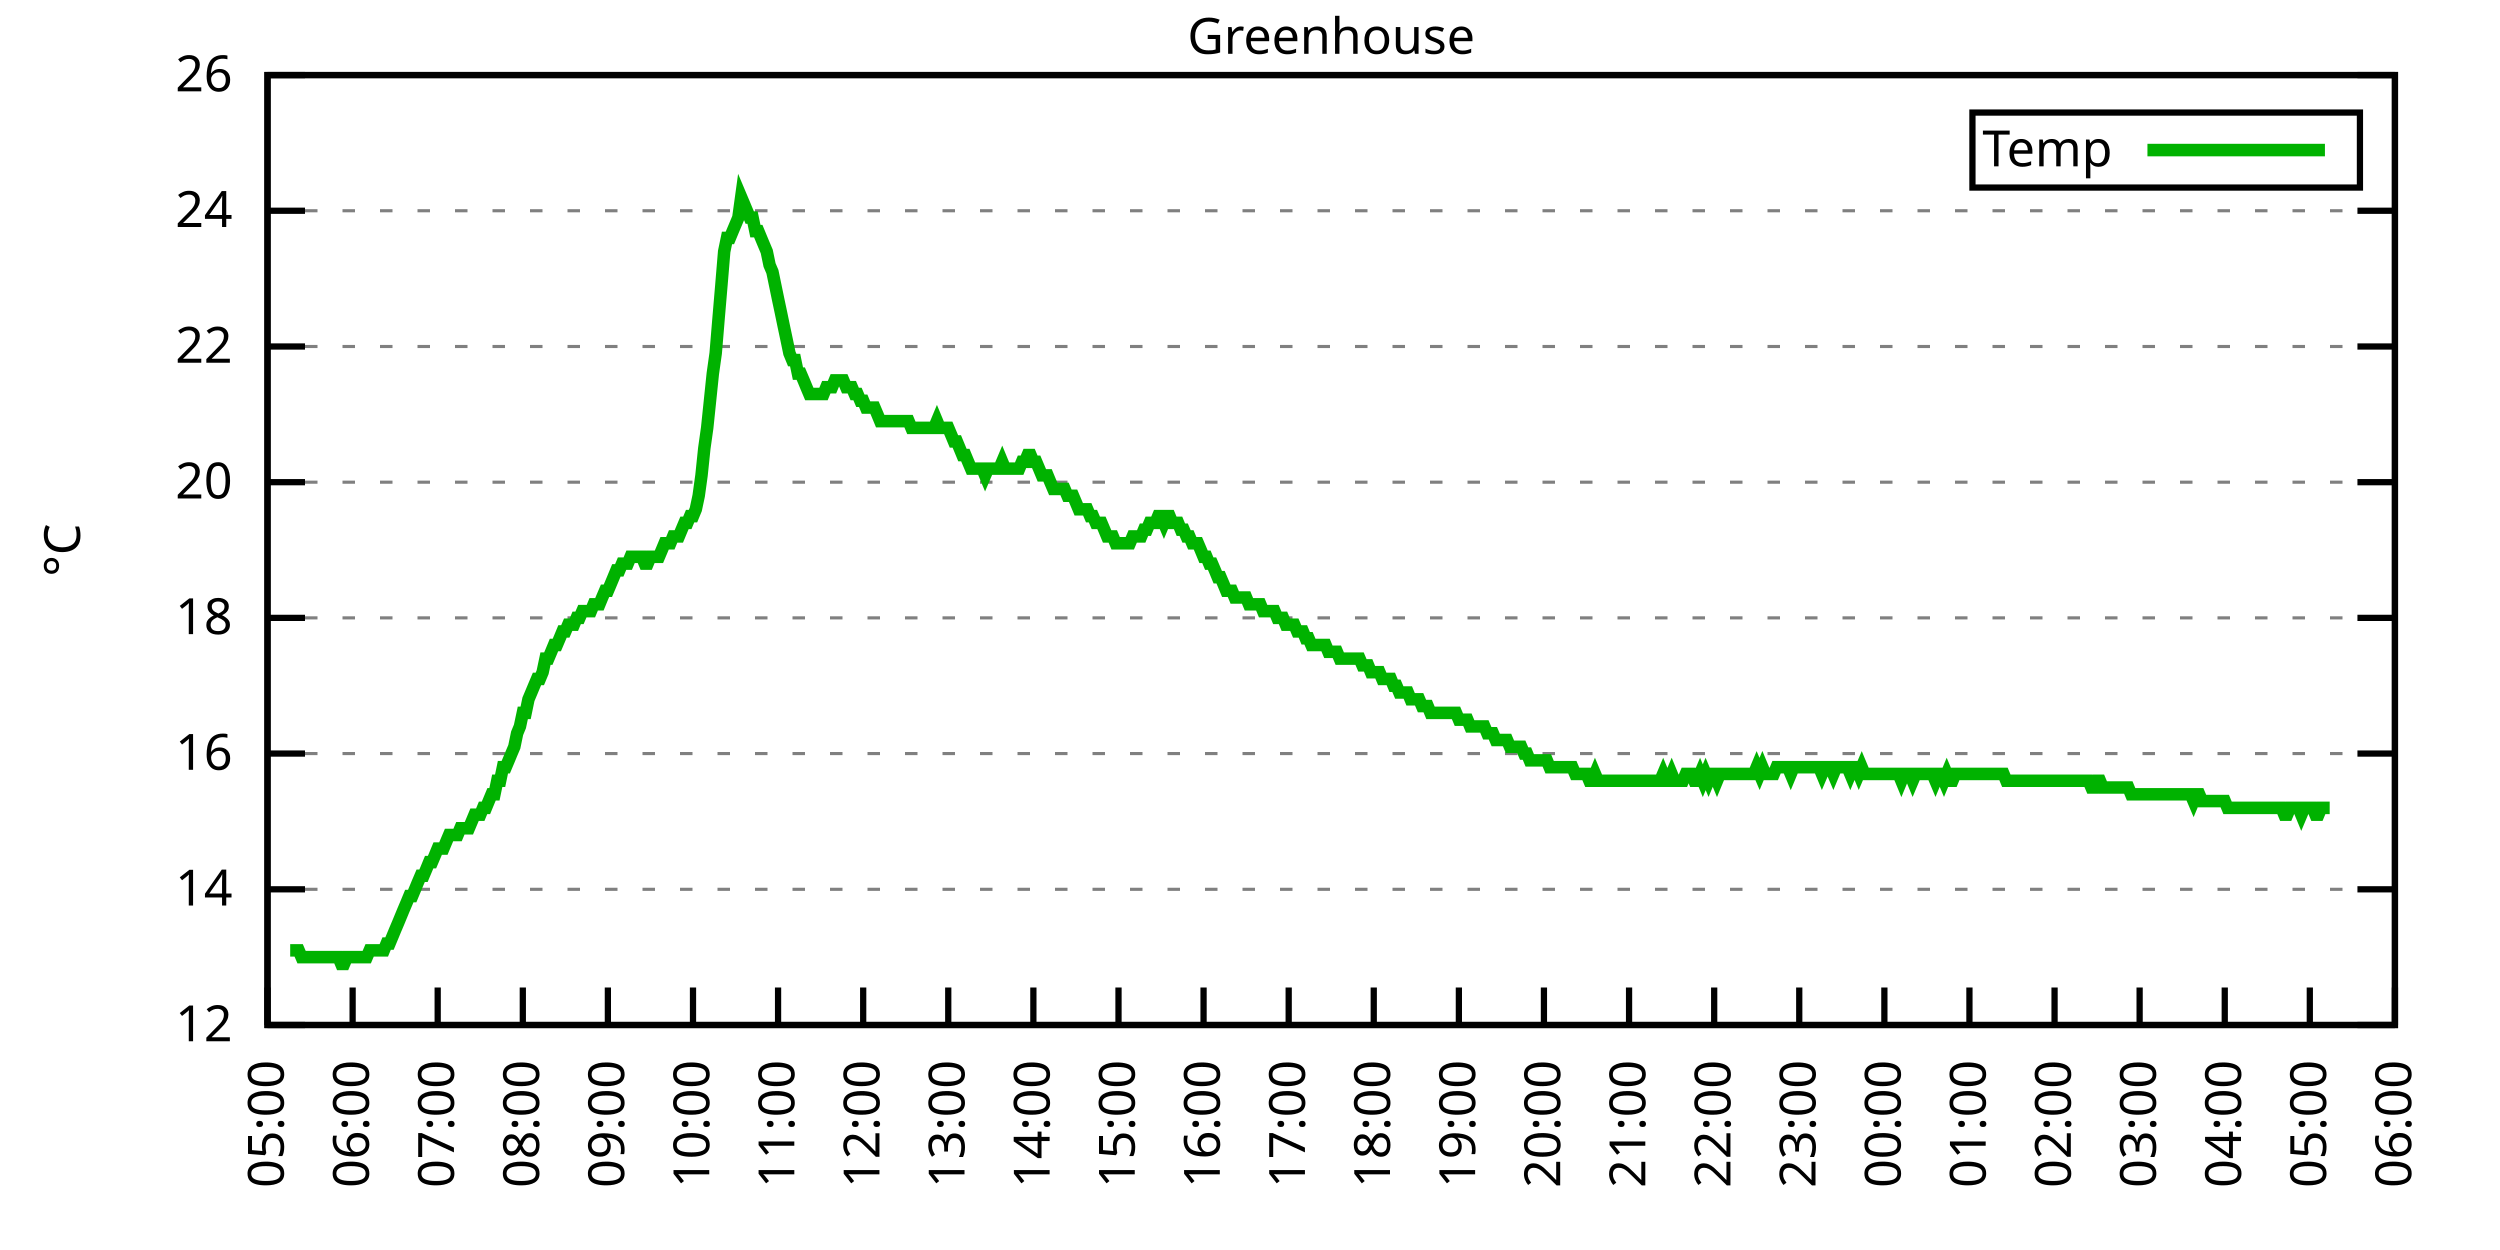
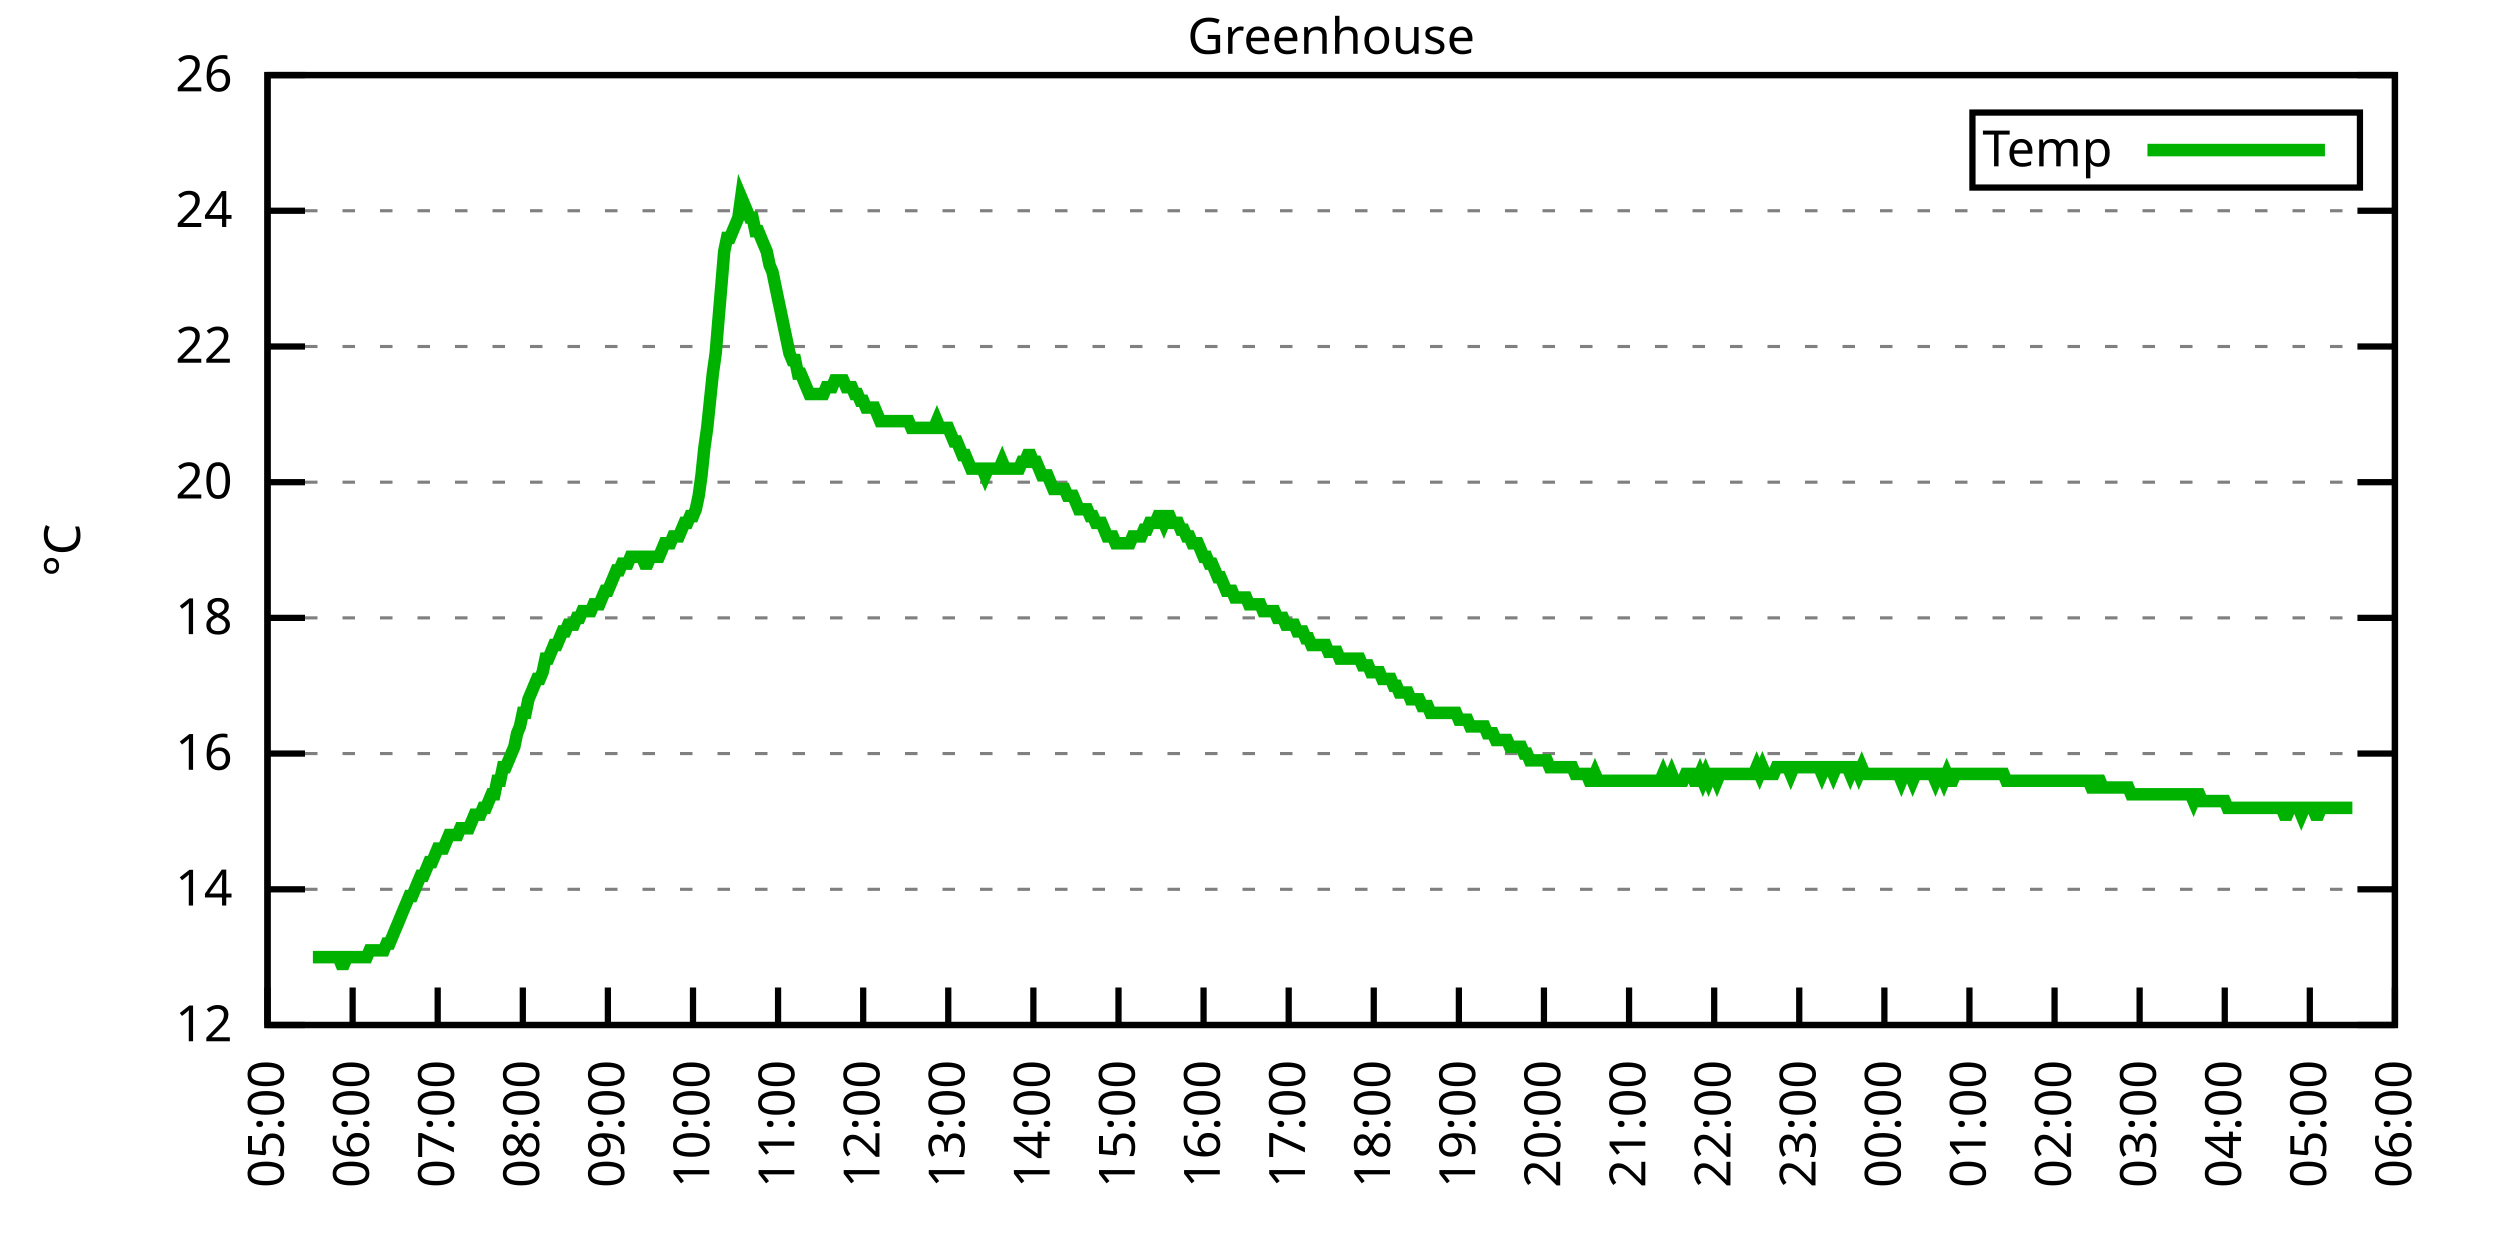
<svg xmlns="http://www.w3.org/2000/svg" xmlns:xlink="http://www.w3.org/1999/xlink" width="400" height="200" viewBox="0 0 400 200">
  <g id="gnuplot_canvas">
    <rect x="0" y="0" width="400" height="200" fill="none" />
    <defs>
      <circle id="gpDot" r="0.5" stroke-width="0.5" stroke="currentColor" />
      <path id="gpPt0" stroke-width="0.333" stroke="currentColor" d="M-1,0 h2 M0,-1 v2" />
      <path id="gpPt1" stroke-width="0.333" stroke="currentColor" d="M-1,-1 L1,1 M1,-1 L-1,1" />
      <path id="gpPt2" stroke-width="0.333" stroke="currentColor" d="M-1,0 L1,0 M0,-1 L0,1 M-1,-1 L1,1 M-1,1 L1,-1" />
      <rect id="gpPt3" stroke-width="0.333" stroke="currentColor" x="-1" y="-1" width="2" height="2" />
      <rect id="gpPt4" stroke-width="0.333" stroke="currentColor" fill="currentColor" x="-1" y="-1" width="2" height="2" />
      <circle id="gpPt5" stroke-width="0.333" stroke="currentColor" cx="0" cy="0" r="1" />
      <use xlink:href="#gpPt5" id="gpPt6" fill="currentColor" stroke="none" />
      <path id="gpPt7" stroke-width="0.333" stroke="currentColor" d="M0,-1.33 L-1.33,0.67 L1.33,0.67 z" />
      <use xlink:href="#gpPt7" id="gpPt8" fill="currentColor" stroke="none" />
      <use xlink:href="#gpPt7" id="gpPt9" stroke="currentColor" transform="rotate(180)" />
      <use xlink:href="#gpPt9" id="gpPt10" fill="currentColor" stroke="none" />
      <use xlink:href="#gpPt3" id="gpPt11" stroke="currentColor" transform="rotate(45)" />
      <use xlink:href="#gpPt11" id="gpPt12" fill="currentColor" stroke="none" />
      <path id="gpPt13" stroke-width="0.333" stroke="currentColor" d="M0,1.330 L1.265,0.411 L0.782,-1.067 L-0.782,-1.076 L-1.265,0.411 z" />
      <use xlink:href="#gpPt13" id="gpPt14" fill="currentColor" stroke="none" />
      <filter id="textbox" filterUnits="objectBoundingBox" x="0" y="0" height="1" width="1">
        <feFlood flood-color="white" flood-opacity="1" result="bgnd" />
        <feComposite in="SourceGraphic" in2="bgnd" operator="atop" />
      </filter>
      <filter id="greybox" filterUnits="objectBoundingBox" x="0" y="0" height="1" width="1">
        <feFlood flood-color="lightgrey" flood-opacity="1" result="grey" />
        <feComposite in="SourceGraphic" in2="grey" operator="atop" />
      </filter>
    </defs>
    <g fill="none" color="white" stroke="currentColor" stroke-width="1.00" stroke-linecap="butt" stroke-linejoin="miter">
</g>
    <g fill="none" color="black" stroke="currentColor" stroke-width="1.00" stroke-linecap="butt" stroke-linejoin="miter">
      <g stroke="none" shape-rendering="crispEdges">
        <polygon fill="rgb(255, 255, 255)" points="42.80,164.00 383.18,164.00 383.18,12.02 42.80,12.02 " />
      </g>
    </g>
    <g fill="none" color="black" stroke="currentColor" stroke-width="1.00" stroke-linecap="butt" stroke-linejoin="miter">
</g>
    <g fill="none" color="black" stroke="black" stroke-width="0.50" stroke-linecap="butt" stroke-linejoin="miter">
</g>
    <g fill="none" color="gray" stroke="currentColor" stroke-width="0.50" stroke-linecap="butt" stroke-linejoin="miter">
      <path stroke="gray" stroke-dasharray="2,4" class="gridline" d="M42.80,164.00 L383.19,164.00  " />
    </g>
    <g fill="none" color="gray" stroke="gray" stroke-width="1.00" stroke-linecap="butt" stroke-linejoin="miter">
</g>
    <g fill="none" color="black" stroke="currentColor" stroke-width="1.00" stroke-linecap="butt" stroke-linejoin="miter">
      <path stroke="black" d="M42.80,164.00 L48.80,164.00 M383.19,164.00 L377.19,164.00  " />
      <g transform="translate(37.20,166.60)" stroke="none" fill="black" font-family="Sans" font-size="8.00" text-anchor="end">
        <text>
          <tspan font-family="Sans"> 12</tspan>
        </text>
      </g>
    </g>
    <g fill="none" color="black" stroke="currentColor" stroke-width="1.00" stroke-linecap="butt" stroke-linejoin="miter">
</g>
    <g fill="none" color="black" stroke="black" stroke-width="0.50" stroke-linecap="butt" stroke-linejoin="miter">
</g>
    <g fill="none" color="gray" stroke="currentColor" stroke-width="0.50" stroke-linecap="butt" stroke-linejoin="miter">
      <path stroke="gray" stroke-dasharray="2,4" class="gridline" d="M42.80,142.29 L383.19,142.29  " />
    </g>
    <g fill="none" color="gray" stroke="gray" stroke-width="1.00" stroke-linecap="butt" stroke-linejoin="miter">
</g>
    <g fill="none" color="black" stroke="currentColor" stroke-width="1.00" stroke-linecap="butt" stroke-linejoin="miter">
      <path stroke="black" d="M42.80,142.29 L48.80,142.29 M383.19,142.29 L377.19,142.29  " />
      <g transform="translate(37.20,144.89)" stroke="none" fill="black" font-family="Sans" font-size="8.00" text-anchor="end">
        <text>
          <tspan font-family="Sans"> 14</tspan>
        </text>
      </g>
    </g>
    <g fill="none" color="black" stroke="currentColor" stroke-width="1.00" stroke-linecap="butt" stroke-linejoin="miter">
</g>
    <g fill="none" color="black" stroke="black" stroke-width="0.50" stroke-linecap="butt" stroke-linejoin="miter">
</g>
    <g fill="none" color="gray" stroke="currentColor" stroke-width="0.50" stroke-linecap="butt" stroke-linejoin="miter">
      <path stroke="gray" stroke-dasharray="2,4" class="gridline" d="M42.80,120.57 L383.19,120.57  " />
    </g>
    <g fill="none" color="gray" stroke="gray" stroke-width="1.00" stroke-linecap="butt" stroke-linejoin="miter">
</g>
    <g fill="none" color="black" stroke="currentColor" stroke-width="1.00" stroke-linecap="butt" stroke-linejoin="miter">
      <path stroke="black" d="M42.80,120.57 L48.80,120.57 M383.19,120.57 L377.19,120.57  " />
      <g transform="translate(37.20,123.17)" stroke="none" fill="black" font-family="Sans" font-size="8.00" text-anchor="end">
        <text>
          <tspan font-family="Sans"> 16</tspan>
        </text>
      </g>
    </g>
    <g fill="none" color="black" stroke="currentColor" stroke-width="1.00" stroke-linecap="butt" stroke-linejoin="miter">
</g>
    <g fill="none" color="black" stroke="black" stroke-width="0.50" stroke-linecap="butt" stroke-linejoin="miter">
</g>
    <g fill="none" color="gray" stroke="currentColor" stroke-width="0.50" stroke-linecap="butt" stroke-linejoin="miter">
      <path stroke="gray" stroke-dasharray="2,4" class="gridline" d="M42.80,98.86 L383.19,98.86  " />
    </g>
    <g fill="none" color="gray" stroke="gray" stroke-width="1.00" stroke-linecap="butt" stroke-linejoin="miter">
</g>
    <g fill="none" color="black" stroke="currentColor" stroke-width="1.00" stroke-linecap="butt" stroke-linejoin="miter">
      <path stroke="black" d="M42.80,98.86 L48.80,98.86 M383.19,98.86 L377.19,98.86  " />
      <g transform="translate(37.20,101.46)" stroke="none" fill="black" font-family="Sans" font-size="8.00" text-anchor="end">
        <text>
          <tspan font-family="Sans"> 18</tspan>
        </text>
      </g>
    </g>
    <g fill="none" color="black" stroke="currentColor" stroke-width="1.00" stroke-linecap="butt" stroke-linejoin="miter">
</g>
    <g fill="none" color="black" stroke="black" stroke-width="0.50" stroke-linecap="butt" stroke-linejoin="miter">
</g>
    <g fill="none" color="gray" stroke="currentColor" stroke-width="0.50" stroke-linecap="butt" stroke-linejoin="miter">
      <path stroke="gray" stroke-dasharray="2,4" class="gridline" d="M42.80,77.15 L383.19,77.15  " />
    </g>
    <g fill="none" color="gray" stroke="gray" stroke-width="1.00" stroke-linecap="butt" stroke-linejoin="miter">
</g>
    <g fill="none" color="black" stroke="currentColor" stroke-width="1.00" stroke-linecap="butt" stroke-linejoin="miter">
      <path stroke="black" d="M42.80,77.15 L48.80,77.15 M383.19,77.15 L377.19,77.15  " />
      <g transform="translate(37.20,79.75)" stroke="none" fill="black" font-family="Sans" font-size="8.00" text-anchor="end">
        <text>
          <tspan font-family="Sans"> 20</tspan>
        </text>
      </g>
    </g>
    <g fill="none" color="black" stroke="currentColor" stroke-width="1.00" stroke-linecap="butt" stroke-linejoin="miter">
</g>
    <g fill="none" color="black" stroke="black" stroke-width="0.50" stroke-linecap="butt" stroke-linejoin="miter">
</g>
    <g fill="none" color="gray" stroke="currentColor" stroke-width="0.50" stroke-linecap="butt" stroke-linejoin="miter">
      <path stroke="gray" stroke-dasharray="2,4" class="gridline" d="M42.80,55.44 L383.19,55.44  " />
    </g>
    <g fill="none" color="gray" stroke="gray" stroke-width="1.00" stroke-linecap="butt" stroke-linejoin="miter">
</g>
    <g fill="none" color="black" stroke="currentColor" stroke-width="1.00" stroke-linecap="butt" stroke-linejoin="miter">
      <path stroke="black" d="M42.80,55.44 L48.80,55.44 M383.19,55.44 L377.19,55.44  " />
      <g transform="translate(37.20,58.04)" stroke="none" fill="black" font-family="Sans" font-size="8.00" text-anchor="end">
        <text>
          <tspan font-family="Sans"> 22</tspan>
        </text>
      </g>
    </g>
    <g fill="none" color="black" stroke="currentColor" stroke-width="1.00" stroke-linecap="butt" stroke-linejoin="miter">
</g>
    <g fill="none" color="black" stroke="black" stroke-width="0.50" stroke-linecap="butt" stroke-linejoin="miter">
</g>
    <g fill="none" color="gray" stroke="currentColor" stroke-width="0.50" stroke-linecap="butt" stroke-linejoin="miter">
      <path stroke="gray" stroke-dasharray="2,4" class="gridline" d="M42.80,33.72 L383.19,33.72  " />
    </g>
    <g fill="none" color="gray" stroke="gray" stroke-width="1.00" stroke-linecap="butt" stroke-linejoin="miter">
</g>
    <g fill="none" color="black" stroke="currentColor" stroke-width="1.00" stroke-linecap="butt" stroke-linejoin="miter">
      <path stroke="black" d="M42.80,33.72 L48.80,33.72 M383.19,33.72 L377.19,33.72  " />
      <g transform="translate(37.20,36.32)" stroke="none" fill="black" font-family="Sans" font-size="8.00" text-anchor="end">
        <text>
          <tspan font-family="Sans"> 24</tspan>
        </text>
      </g>
    </g>
    <g fill="none" color="black" stroke="currentColor" stroke-width="1.00" stroke-linecap="butt" stroke-linejoin="miter">
</g>
    <g fill="none" color="black" stroke="black" stroke-width="0.50" stroke-linecap="butt" stroke-linejoin="miter">
</g>
    <g fill="none" color="gray" stroke="currentColor" stroke-width="0.50" stroke-linecap="butt" stroke-linejoin="miter">
      <path stroke="gray" stroke-dasharray="2,4" class="gridline" d="M42.80,12.01 L383.19,12.01  " />
    </g>
    <g fill="none" color="gray" stroke="gray" stroke-width="1.00" stroke-linecap="butt" stroke-linejoin="miter">
</g>
    <g fill="none" color="black" stroke="currentColor" stroke-width="1.00" stroke-linecap="butt" stroke-linejoin="miter">
      <path stroke="black" d="M42.80,12.01 L48.80,12.01 M383.19,12.01 L377.19,12.01  " />
      <g transform="translate(37.20,14.61)" stroke="none" fill="black" font-family="Sans" font-size="8.00" text-anchor="end">
        <text>
          <tspan font-family="Sans"> 26</tspan>
        </text>
      </g>
    </g>
    <g fill="none" color="black" stroke="currentColor" stroke-width="1.00" stroke-linecap="butt" stroke-linejoin="miter">
      <path stroke="black" d="M42.80,164.00 L42.80,158.00  " />
      <g transform="translate(45.40,169.60) rotate(270.00)" stroke="none" fill="black" font-family="Sans" font-size="8.00" text-anchor="end">
        <text>
          <tspan font-family="Sans">05:00</tspan>
        </text>
      </g>
    </g>
    <g fill="none" color="black" stroke="currentColor" stroke-width="1.00" stroke-linecap="butt" stroke-linejoin="miter">
      <path stroke="black" d="M56.42,164.00 L56.42,158.00  " />
      <g transform="translate(59.02,169.60) rotate(270.00)" stroke="none" fill="black" font-family="Sans" font-size="8.00" text-anchor="end">
        <text>
          <tspan font-family="Sans">06:00</tspan>
        </text>
      </g>
    </g>
    <g fill="none" color="black" stroke="currentColor" stroke-width="1.00" stroke-linecap="butt" stroke-linejoin="miter">
      <path stroke="black" d="M70.03,164.00 L70.03,158.00  " />
      <g transform="translate(72.63,169.60) rotate(270.00)" stroke="none" fill="black" font-family="Sans" font-size="8.00" text-anchor="end">
        <text>
          <tspan font-family="Sans">07:00</tspan>
        </text>
      </g>
    </g>
    <g fill="none" color="black" stroke="currentColor" stroke-width="1.00" stroke-linecap="butt" stroke-linejoin="miter">
      <path stroke="black" d="M83.65,164.00 L83.65,158.00  " />
      <g transform="translate(86.25,169.60) rotate(270.00)" stroke="none" fill="black" font-family="Sans" font-size="8.00" text-anchor="end">
        <text>
          <tspan font-family="Sans">08:00</tspan>
        </text>
      </g>
    </g>
    <g fill="none" color="black" stroke="currentColor" stroke-width="1.00" stroke-linecap="butt" stroke-linejoin="miter">
      <path stroke="black" d="M97.26,164.00 L97.26,158.00  " />
      <g transform="translate(99.86,169.60) rotate(270.00)" stroke="none" fill="black" font-family="Sans" font-size="8.00" text-anchor="end">
        <text>
          <tspan font-family="Sans">09:00</tspan>
        </text>
      </g>
    </g>
    <g fill="none" color="black" stroke="currentColor" stroke-width="1.00" stroke-linecap="butt" stroke-linejoin="miter">
      <path stroke="black" d="M110.88,164.00 L110.88,158.00  " />
      <g transform="translate(113.48,169.60) rotate(270.00)" stroke="none" fill="black" font-family="Sans" font-size="8.00" text-anchor="end">
        <text>
          <tspan font-family="Sans">10:00</tspan>
        </text>
      </g>
    </g>
    <g fill="none" color="black" stroke="currentColor" stroke-width="1.00" stroke-linecap="butt" stroke-linejoin="miter">
      <path stroke="black" d="M124.49,164.00 L124.49,158.00  " />
      <g transform="translate(127.09,169.60) rotate(270.00)" stroke="none" fill="black" font-family="Sans" font-size="8.00" text-anchor="end">
        <text>
          <tspan font-family="Sans">11:00</tspan>
        </text>
      </g>
    </g>
    <g fill="none" color="black" stroke="currentColor" stroke-width="1.00" stroke-linecap="butt" stroke-linejoin="miter">
      <path stroke="black" d="M138.11,164.00 L138.11,158.00  " />
      <g transform="translate(140.71,169.60) rotate(270.00)" stroke="none" fill="black" font-family="Sans" font-size="8.00" text-anchor="end">
        <text>
          <tspan font-family="Sans">12:00</tspan>
        </text>
      </g>
    </g>
    <g fill="none" color="black" stroke="currentColor" stroke-width="1.00" stroke-linecap="butt" stroke-linejoin="miter">
      <path stroke="black" d="M151.72,164.00 L151.72,158.00  " />
      <g transform="translate(154.32,169.60) rotate(270.00)" stroke="none" fill="black" font-family="Sans" font-size="8.00" text-anchor="end">
        <text>
          <tspan font-family="Sans">13:00</tspan>
        </text>
      </g>
    </g>
    <g fill="none" color="black" stroke="currentColor" stroke-width="1.00" stroke-linecap="butt" stroke-linejoin="miter">
      <path stroke="black" d="M165.34,164.00 L165.34,158.00  " />
      <g transform="translate(167.94,169.60) rotate(270.00)" stroke="none" fill="black" font-family="Sans" font-size="8.00" text-anchor="end">
        <text>
          <tspan font-family="Sans">14:00</tspan>
        </text>
      </g>
    </g>
    <g fill="none" color="black" stroke="currentColor" stroke-width="1.00" stroke-linecap="butt" stroke-linejoin="miter">
      <path stroke="black" d="M178.96,164.00 L178.96,158.00  " />
      <g transform="translate(181.56,169.60) rotate(270.00)" stroke="none" fill="black" font-family="Sans" font-size="8.00" text-anchor="end">
        <text>
          <tspan font-family="Sans">15:00</tspan>
        </text>
      </g>
    </g>
    <g fill="none" color="black" stroke="currentColor" stroke-width="1.00" stroke-linecap="butt" stroke-linejoin="miter">
      <path stroke="black" d="M192.57,164.00 L192.57,158.00  " />
      <g transform="translate(195.17,169.60) rotate(270.00)" stroke="none" fill="black" font-family="Sans" font-size="8.00" text-anchor="end">
        <text>
          <tspan font-family="Sans">16:00</tspan>
        </text>
      </g>
    </g>
    <g fill="none" color="black" stroke="currentColor" stroke-width="1.00" stroke-linecap="butt" stroke-linejoin="miter">
      <path stroke="black" d="M206.19,164.00 L206.19,158.00  " />
      <g transform="translate(208.79,169.60) rotate(270.00)" stroke="none" fill="black" font-family="Sans" font-size="8.00" text-anchor="end">
        <text>
          <tspan font-family="Sans">17:00</tspan>
        </text>
      </g>
    </g>
    <g fill="none" color="black" stroke="currentColor" stroke-width="1.00" stroke-linecap="butt" stroke-linejoin="miter">
      <path stroke="black" d="M219.80,164.00 L219.80,158.00  " />
      <g transform="translate(222.40,169.60) rotate(270.00)" stroke="none" fill="black" font-family="Sans" font-size="8.00" text-anchor="end">
        <text>
          <tspan font-family="Sans">18:00</tspan>
        </text>
      </g>
    </g>
    <g fill="none" color="black" stroke="currentColor" stroke-width="1.00" stroke-linecap="butt" stroke-linejoin="miter">
      <path stroke="black" d="M233.42,164.00 L233.42,158.00  " />
      <g transform="translate(236.02,169.60) rotate(270.00)" stroke="none" fill="black" font-family="Sans" font-size="8.00" text-anchor="end">
        <text>
          <tspan font-family="Sans">19:00</tspan>
        </text>
      </g>
    </g>
    <g fill="none" color="black" stroke="currentColor" stroke-width="1.00" stroke-linecap="butt" stroke-linejoin="miter">
      <path stroke="black" d="M247.03,164.00 L247.03,158.00  " />
      <g transform="translate(249.63,169.60) rotate(270.00)" stroke="none" fill="black" font-family="Sans" font-size="8.00" text-anchor="end">
        <text>
          <tspan font-family="Sans">20:00</tspan>
        </text>
      </g>
    </g>
    <g fill="none" color="black" stroke="currentColor" stroke-width="1.00" stroke-linecap="butt" stroke-linejoin="miter">
      <path stroke="black" d="M260.65,164.00 L260.65,158.00  " />
      <g transform="translate(263.25,169.60) rotate(270.00)" stroke="none" fill="black" font-family="Sans" font-size="8.00" text-anchor="end">
        <text>
          <tspan font-family="Sans">21:00</tspan>
        </text>
      </g>
    </g>
    <g fill="none" color="black" stroke="currentColor" stroke-width="1.00" stroke-linecap="butt" stroke-linejoin="miter">
      <path stroke="black" d="M274.27,164.00 L274.27,158.00  " />
      <g transform="translate(276.87,169.60) rotate(270.00)" stroke="none" fill="black" font-family="Sans" font-size="8.00" text-anchor="end">
        <text>
          <tspan font-family="Sans">22:00</tspan>
        </text>
      </g>
    </g>
    <g fill="none" color="black" stroke="currentColor" stroke-width="1.00" stroke-linecap="butt" stroke-linejoin="miter">
      <path stroke="black" d="M287.88,164.00 L287.88,158.00  " />
      <g transform="translate(290.48,169.60) rotate(270.00)" stroke="none" fill="black" font-family="Sans" font-size="8.00" text-anchor="end">
        <text>
          <tspan font-family="Sans">23:00</tspan>
        </text>
      </g>
    </g>
    <g fill="none" color="black" stroke="currentColor" stroke-width="1.00" stroke-linecap="butt" stroke-linejoin="miter">
      <path stroke="black" d="M301.50,164.00 L301.50,158.00  " />
      <g transform="translate(304.10,169.60) rotate(270.00)" stroke="none" fill="black" font-family="Sans" font-size="8.00" text-anchor="end">
        <text>
          <tspan font-family="Sans">00:00</tspan>
        </text>
      </g>
    </g>
    <g fill="none" color="black" stroke="currentColor" stroke-width="1.00" stroke-linecap="butt" stroke-linejoin="miter">
      <path stroke="black" d="M315.11,164.00 L315.11,158.00  " />
      <g transform="translate(317.71,169.60) rotate(270.00)" stroke="none" fill="black" font-family="Sans" font-size="8.00" text-anchor="end">
        <text>
          <tspan font-family="Sans">01:00</tspan>
        </text>
      </g>
    </g>
    <g fill="none" color="black" stroke="currentColor" stroke-width="1.00" stroke-linecap="butt" stroke-linejoin="miter">
      <path stroke="black" d="M328.73,164.00 L328.73,158.00  " />
      <g transform="translate(331.33,169.60) rotate(270.00)" stroke="none" fill="black" font-family="Sans" font-size="8.00" text-anchor="end">
        <text>
          <tspan font-family="Sans">02:00</tspan>
        </text>
      </g>
    </g>
    <g fill="none" color="black" stroke="currentColor" stroke-width="1.00" stroke-linecap="butt" stroke-linejoin="miter">
      <path stroke="black" d="M342.34,164.00 L342.34,158.00  " />
      <g transform="translate(344.94,169.60) rotate(270.00)" stroke="none" fill="black" font-family="Sans" font-size="8.00" text-anchor="end">
        <text>
          <tspan font-family="Sans">03:00</tspan>
        </text>
      </g>
    </g>
    <g fill="none" color="black" stroke="currentColor" stroke-width="1.00" stroke-linecap="butt" stroke-linejoin="miter">
      <path stroke="black" d="M355.96,164.00 L355.96,158.00  " />
      <g transform="translate(358.56,169.60) rotate(270.00)" stroke="none" fill="black" font-family="Sans" font-size="8.00" text-anchor="end">
        <text>
          <tspan font-family="Sans">04:00</tspan>
        </text>
      </g>
    </g>
    <g fill="none" color="black" stroke="currentColor" stroke-width="1.00" stroke-linecap="butt" stroke-linejoin="miter">
      <path stroke="black" d="M369.57,164.00 L369.57,158.00  " />
      <g transform="translate(372.17,169.60) rotate(270.00)" stroke="none" fill="black" font-family="Sans" font-size="8.00" text-anchor="end">
        <text>
          <tspan font-family="Sans">05:00</tspan>
        </text>
      </g>
    </g>
    <g fill="none" color="black" stroke="currentColor" stroke-width="1.00" stroke-linecap="butt" stroke-linejoin="miter">
      <path stroke="black" d="M383.19,164.00 L383.19,158.00  " />
      <g transform="translate(385.79,169.60) rotate(270.00)" stroke="none" fill="black" font-family="Sans" font-size="8.00" text-anchor="end">
        <text>
          <tspan font-family="Sans">06:00</tspan>
        </text>
      </g>
    </g>
    <g fill="none" color="black" stroke="currentColor" stroke-width="1.00" stroke-linecap="butt" stroke-linejoin="miter">
</g>
    <g fill="none" color="black" stroke="currentColor" stroke-width="1.00" stroke-linecap="butt" stroke-linejoin="miter">
      <path stroke="black" d="M42.80,12.01 L42.80,164.00 L383.19,164.00 L383.19,12.01 L42.80,12.01 Z  " />
    </g>
    <g fill="none" color="black" stroke="currentColor" stroke-width="1.00" stroke-linecap="butt" stroke-linejoin="miter">
</g>
    <g fill="none" color="black" stroke="currentColor" stroke-width="1.00" stroke-linecap="butt" stroke-linejoin="miter">
      <path stroke="black" d="M315.59,30.01 L315.59,18.01 L377.59,18.01 L377.59,30.01 L315.59,30.01 Z  " />
    </g>
    <g id="Greenhouse_plot_1">
      <g fill="none" color="white" stroke="black" stroke-width="2.00" stroke-linecap="butt" stroke-linejoin="miter">
</g>
      <g fill="none" color="black" stroke="currentColor" stroke-width="2.00" stroke-linecap="butt" stroke-linejoin="miter">
        <g transform="translate(337.99,26.61)" stroke="none" fill="black" font-family="Sans" font-size="8.00" text-anchor="end">
          <text>
            <tspan font-family="Sans">Temp</tspan>
          </text>
        </g>
      </g>
      <g fill="none" color="black" stroke="currentColor" stroke-width="2.00" stroke-linecap="butt" stroke-linejoin="miter">
-         <path stroke="rgb(  0, 178,   0)" d="M343.59,24.01 L371.99,24.01 M46.43,152.06 L46.88,152.06 L47.34,152.06 L47.79,152.06 L48.25,153.14 L48.70,153.14   L49.15,153.14 L49.61,153.14 L50.06,153.14 L50.52,153.14 L50.97,153.14 L51.42,153.14 L51.88,153.14 L52.33,153.14   L52.78,153.14 L53.24,153.14 L53.69,153.14 L54.15,153.14 L54.60,154.23 L55.05,154.23 L55.51,153.14 L55.96,153.14   L56.42,153.14 L56.87,153.14 L57.32,153.14 L57.78,153.14 L58.23,153.14 L58.68,153.14 L59.14,152.06 L59.59,152.06   L60.05,152.06 L60.50,152.06 L60.95,152.06 L61.41,152.06 L61.86,150.97 L62.32,150.97 L62.77,149.89 L63.22,148.80   L63.68,147.72 L64.13,146.63 L64.58,145.54 L65.04,144.46 L65.49,143.37 L65.95,143.37 L66.40,142.29 L66.85,141.20   L67.31,140.12 L67.76,140.12 L68.22,139.03 L68.67,137.94 L69.12,137.94 L69.58,136.86 L70.03,135.77 L70.49,135.77   L70.94,135.77 L71.39,134.69 L71.85,133.60 L72.30,133.60 L72.75,133.60 L73.21,133.60 L73.66,132.52 L74.12,132.52   L74.57,132.52 L75.02,132.52 L75.48,131.43 L75.93,130.35 L76.39,130.35 L76.84,130.35 L77.29,129.26 L77.75,129.26   L78.20,128.17 L78.65,127.09 L79.11,127.09 L79.56,124.92 L80.02,124.92 L80.47,122.75 L80.92,122.75 L81.38,121.66   L81.83,120.57 L82.29,119.49 L82.74,117.32 L83.19,116.23 L83.65,114.06 L84.10,114.06 L84.55,111.89 L85.01,110.80   L85.46,109.72 L85.92,108.63 L86.37,108.63 L86.82,107.55 L87.28,105.38 L87.73,105.38 L88.19,104.29 L88.64,103.20   L89.09,103.20 L89.55,102.12 L90.00,101.03 L90.45,101.03 L90.91,99.95 L91.36,99.95 L91.82,99.95 L92.27,98.86   L92.72,98.86 L93.18,97.78 L93.63,97.78 L94.09,97.78 L94.54,97.78 L94.99,96.69 L95.45,96.69 L95.90,96.69   L96.35,95.60 L96.81,94.52 L97.26,94.52 L97.72,93.43 L98.17,92.35 L98.62,91.26 L99.08,91.26 L99.53,90.18   L99.99,90.18 L100.44,90.18 L100.89,89.09 L101.35,89.09 L101.80,89.09 L102.25,89.09 L102.71,89.09 L103.16,90.18   L103.62,90.18 L104.07,89.09 L104.52,89.09 L104.98,89.09 L105.43,89.09 L105.89,88.00 L106.34,86.92 L106.79,86.92   L107.25,86.92 L107.70,85.83 L108.15,85.83 L108.61,85.83 L109.06,84.75 L109.52,83.66 L109.97,83.66 L110.42,82.58   L110.88,82.58 L111.33,81.49 L111.79,79.32 L112.24,76.06 L112.69,71.72 L113.15,68.46 L113.60,64.12 L114.05,59.78   L114.51,56.52 L114.96,51.09 L115.42,45.66 L115.87,40.24 L116.32,38.07 L116.78,38.07 L117.23,36.98 L117.69,35.89   L118.14,34.81 L118.59,31.55 L119.05,32.64 L119.50,33.72 L119.96,34.81 L120.41,34.81 L120.86,36.98 L121.32,36.98   L121.77,38.07 L122.22,39.15 L122.68,40.24 L123.13,42.41 L123.59,43.49 L124.04,45.66 L124.49,47.84 L124.95,50.01   L125.40,52.18 L125.86,54.35 L126.31,56.52 L126.76,57.61 L127.22,57.61 L127.67,59.78 L128.12,59.78 L128.58,60.86   L129.03,61.95 L129.49,63.04 L129.94,63.04 L130.39,63.04 L130.85,63.04 L131.30,63.04 L131.76,63.04 L132.21,61.95   L132.66,61.95 L133.12,61.95 L133.57,60.86 L134.02,60.86 L134.48,60.86 L134.93,60.86 L135.39,61.95 L135.84,61.95   L136.29,61.95 L136.75,63.04 L137.20,63.04 L137.66,64.12 L138.11,64.12 L138.56,65.21 L139.02,65.21 L139.47,65.21   L139.92,65.21 L140.38,66.29 L140.83,67.38 L141.29,67.38 L141.74,67.38 L142.19,67.38 L142.65,67.38 L143.10,67.38   L143.56,67.38 L144.01,67.38 L144.46,67.38 L144.92,67.38 L145.37,67.38 L145.82,68.46 L146.28,68.46 L146.73,68.46   L147.19,68.46 L147.64,68.46 L148.09,68.46 L148.55,68.46 L149.00,68.46 L149.46,68.46 L149.91,67.38 L150.36,68.46   L150.82,68.46 L151.27,68.46 L151.72,68.46 L152.18,69.55 L152.63,70.63 L153.09,70.63 L153.54,71.72 L153.99,72.81   L154.45,72.81 L154.90,73.89 L155.36,74.98 L155.81,74.98 L156.26,74.98 L156.72,74.98 L157.17,74.98 L157.62,76.06   L158.08,74.98 L158.53,74.98 L158.99,74.98 L159.44,74.98 L159.89,74.98 L160.35,73.89 L160.80,74.98 L161.26,74.98   L161.71,74.98 L162.16,74.98 L162.62,74.98 L163.07,74.98 L163.52,73.89 L163.98,73.89 L164.43,72.81 L164.89,72.81   L165.34,73.89 L165.79,73.89 L166.25,74.98 L166.70,76.06 L167.16,76.06 L167.61,76.06 L168.06,77.15 L168.52,78.23   L168.97,78.23 L169.43,78.23 L169.88,78.23 L170.33,78.23 L170.79,79.32 L171.24,79.32 L171.69,79.32 L172.15,80.41   L172.60,81.49 L173.06,81.49 L173.51,81.49 L173.96,81.49 L174.42,82.58 L174.87,82.58 L175.33,83.66 L175.78,83.66   L176.23,83.66 L176.69,84.75 L177.14,85.83 L177.59,85.83 L178.05,85.83 L178.50,86.92 L178.96,86.92 L179.41,86.92   L179.86,86.92 L180.32,86.92 L180.77,86.92 L181.23,85.83 L181.68,85.83 L182.13,85.83 L182.59,85.83 L183.04,84.75   L183.49,84.75 L183.95,83.66 L184.40,83.66 L184.86,83.66 L185.31,82.58 L185.76,82.58 L186.22,83.66 L186.67,82.58   L187.13,82.58 L187.58,83.66 L188.03,83.66 L188.49,83.66 L188.94,84.75 L189.39,84.75 L189.85,85.83 L190.30,85.83   L190.76,86.92 L191.21,86.92 L191.66,86.92 L192.12,88.00 L192.57,89.09 L193.03,89.09 L193.48,90.18 L193.93,90.18   L194.39,91.26 L194.84,92.35 L195.29,92.35 L195.75,93.43 L196.20,94.52 L196.66,94.52 L197.11,94.52 L197.56,95.60   L198.02,95.60 L198.47,95.60 L198.93,95.60 L199.38,95.60 L199.83,96.69 L200.29,96.69 L200.74,96.69 L201.19,96.69   L201.65,96.69 L202.10,97.78 L202.56,97.78 L203.01,97.78 L203.46,97.78 L203.92,97.78 L204.37,98.86 L204.83,98.86   L205.28,98.86 L205.73,99.95 L206.19,99.95 L206.64,99.95 L207.09,99.95 L207.55,101.03 L208.00,101.03 L208.46,101.03   L208.91,102.12 L209.36,102.12 L209.82,103.20 L210.27,103.20 L210.73,103.20 L211.18,103.20 L211.63,103.20 L212.09,103.20   L212.54,104.29 L213.00,104.29 L213.45,104.29 L213.90,104.29 L214.36,105.38 L214.81,105.38 L215.26,105.38 L215.72,105.38   L216.17,105.38 L216.63,105.38 L217.08,105.38 L217.53,105.38 L217.99,106.46 L218.44,106.46 L218.90,106.46 L219.35,107.55   L219.80,107.55 L220.26,107.55 L220.71,107.55 L221.16,108.63 L221.62,108.63 L222.07,108.63 L222.53,108.63 L222.98,109.72   L223.43,109.72 L223.89,110.80 L224.34,110.80 L224.80,110.80 L225.25,110.80 L225.70,111.89 L226.16,111.89 L226.61,111.89   L227.06,111.89 L227.52,112.97 L227.97,112.97 L228.43,112.97 L228.88,114.06 L229.33,114.06 L229.79,114.06 L230.24,114.06   L230.70,114.06 L231.15,114.06 L231.60,114.06 L232.06,114.06 L232.51,114.06 L232.96,114.06 L233.42,115.15 L233.87,115.15   L234.33,115.15 L234.78,115.15 L235.23,116.23 L235.69,116.23 L236.14,116.23 L236.60,116.23 L237.05,116.23 L237.50,116.23   L237.96,117.32 L238.41,117.32 L238.86,117.32 L239.32,118.40 L239.77,118.40 L240.23,118.40 L240.68,118.40 L241.13,118.40   L241.59,119.49 L242.04,119.49 L242.50,119.49 L242.95,119.49 L243.40,119.49 L243.86,120.57 L244.31,120.57 L244.76,121.66   L245.22,121.66 L245.67,121.66 L246.13,121.66 L246.58,121.66 L247.03,121.66 L247.49,121.66 L247.94,122.75 L248.40,122.75   L248.85,122.75 L249.30,122.75 L249.76,122.75 L250.21,122.75 L250.66,122.75 L251.12,122.75 L251.57,122.75 L252.03,123.83   L252.48,123.83 L252.93,123.83 L253.39,123.83 L253.84,123.83 L254.30,124.92 L254.75,124.92 L255.20,123.83 L255.66,124.92   L256.11,124.92 L256.56,124.92 L257.02,124.92 L257.47,124.92 L257.93,124.92 L258.38,124.92 L258.83,124.92 L259.29,124.92   L259.74,124.92 L260.20,124.92 L260.65,124.92 L261.10,124.92 L261.56,124.92 L262.01,124.92 L262.47,124.92 L262.92,124.92   L263.37,124.92 L263.83,124.92 L264.28,124.92 L264.73,124.92 L265.19,124.92 L265.64,124.92 L266.10,123.83 L266.55,124.92   L267.00,124.92 L267.46,123.83 L267.91,124.92 L268.37,124.92 L268.82,124.92 L269.27,124.92 L269.73,123.83 L270.18,123.83   L270.63,123.83 L271.09,124.92 L271.54,124.92 L272.00,123.83 L272.45,124.92 L272.90,123.83 L273.36,124.92 L273.81,123.83   L274.27,123.83 L274.72,124.92 L275.17,123.83 L275.63,123.83 L276.08,123.83 L276.53,123.83 L276.99,123.83 L277.44,123.83   L277.90,123.83 L278.35,123.83 L278.80,123.83 L279.26,123.83 L279.71,123.83 L280.17,123.83 L280.62,123.83 L281.07,122.75   L281.53,123.83 L281.98,122.75 L282.43,123.83 L282.89,123.83 L283.34,123.83 L283.80,123.83 L284.25,122.75 L284.70,122.75   L285.16,122.75 L285.61,122.75 L286.07,122.75 L286.52,123.83 L286.97,122.75 L287.43,122.75 L287.88,122.75 L288.33,122.75   L288.79,122.75 L289.24,122.75 L289.70,122.75 L290.15,122.75 L290.60,122.75 L291.06,122.75 L291.51,123.83 L291.97,122.75   L292.42,122.75 L292.87,122.75 L293.33,123.83 L293.78,122.75 L294.23,122.75 L294.69,122.75 L295.14,122.75 L295.60,122.75   L296.05,123.83 L296.50,122.75 L296.96,122.75 L297.41,123.83 L297.87,122.75 L298.32,123.83 L298.77,123.83 L299.23,123.83   L299.68,123.83 L300.13,123.83 L300.59,123.83 L301.04,123.83 L301.50,123.83 L301.95,123.83 L302.40,123.83 L302.86,123.83   L303.31,123.83 L303.77,123.83 L304.22,124.92 L304.67,123.83 L305.13,123.83 L305.58,123.83 L306.03,124.92 L306.49,123.83   L306.94,123.83 L307.40,123.83 L307.85,123.83 L308.30,123.83 L308.76,123.83 L309.21,123.83 L309.67,124.92 L310.12,123.83   L310.57,123.83 L311.03,124.92 L311.48,123.83 L311.94,124.92 L312.39,124.92 L312.84,123.83 L313.30,123.83 L313.75,123.83   L314.20,123.83 L314.66,123.83 L315.11,123.83 L315.57,123.83 L316.02,123.83 L316.47,123.83 L316.93,123.83 L317.38,123.83   L317.84,123.83 L318.29,123.83 L318.74,123.83 L319.20,123.83 L319.65,123.83 L320.10,123.83 L320.56,123.83 L321.01,124.92   L321.47,124.92 L321.92,124.92 L322.37,124.92 L322.83,124.92 L323.28,124.92 L323.74,124.92 L324.19,124.92 L324.64,124.92   L325.10,124.92 L325.55,124.92 L326.00,124.92 L326.46,124.92 L326.91,124.92 L327.37,124.92 L327.82,124.92 L328.27,124.92   L328.73,124.92 L329.18,124.92 L329.64,124.92 L330.09,124.92 L330.54,124.92 L331.00,124.92 L331.45,124.92 L331.90,124.92   L332.36,124.92 L332.81,124.92 L333.27,124.92 L333.72,124.92 L334.17,124.92 L334.63,126.00 L335.08,126.00 L335.54,124.92   L335.99,124.92 L336.44,126.00 L336.90,126.00 L337.35,126.00 L337.80,126.00 L338.26,126.00 L338.71,126.00 L339.17,126.00   L339.62,126.00 L340.07,126.00 L340.53,126.00 L340.98,127.09 L341.44,127.09 L341.89,127.09 L342.34,127.09 L342.80,127.09   L343.25,127.09 L343.70,127.09 L344.16,127.09 L344.61,127.09 L345.07,127.09 L345.52,127.09 L345.97,127.09 L346.43,127.09   L346.88,127.09 L347.34,127.09 L347.79,127.09 L348.24,127.09 L348.70,127.09 L349.15,127.09 L349.60,127.09 L350.06,127.09   L350.51,127.09 L350.97,128.17 L351.42,127.09 L351.87,127.09 L352.33,128.17 L352.78,128.17 L353.24,128.17 L353.69,128.17   L354.14,128.17 L354.60,128.17 L355.05,128.17 L355.50,128.17 L355.96,128.17 L356.41,129.26 L356.87,129.26 L357.32,129.26   L357.77,129.26 L358.23,129.26 L358.68,129.26 L359.14,129.26 L359.59,129.26 L360.04,129.26 L360.50,129.26 L360.95,129.26   L361.41,129.26 L361.86,129.26 L362.31,129.26 L362.77,129.26 L363.22,129.26 L363.67,129.26 L364.13,129.26 L364.58,129.26   L365.04,129.26 L365.49,130.35 L365.94,130.35 L366.40,129.26 L366.85,129.26 L367.31,129.26 L367.76,129.26 L368.21,130.35   L368.67,129.26 L369.12,129.26 L369.57,129.26 L370.03,129.26 L370.48,130.35 L370.94,130.35 L371.39,129.26 L371.84,129.26   L372.30,129.26 L372.75,129.26  " />
+         <path stroke="rgb(  0, 178,   0)" d="M343.59,24.01 L371.99,24.01 M50.06,153.14 L50.52,153.14 L50.97,153.14 L51.42,153.14 L51.88,153.14 L52.33,153.14   L52.78,153.14 L53.24,153.14 L53.69,153.14 L54.15,153.14 L54.60,154.23 L55.05,154.23 L55.51,153.14 L55.96,153.14   L56.42,153.14 L56.87,153.14 L57.32,153.14 L57.78,153.14 L58.23,153.14 L58.68,153.14 L59.14,152.06 L59.59,152.06   L60.05,152.06 L60.50,152.06 L60.95,152.06 L61.41,152.06 L61.86,150.97 L62.32,150.97 L62.77,149.89 L63.22,148.80   L63.68,147.72 L64.13,146.63 L64.58,145.54 L65.04,144.46 L65.49,143.37 L65.95,143.37 L66.40,142.29 L66.85,141.20   L67.31,140.12 L67.76,140.12 L68.22,139.03 L68.67,137.94 L69.12,137.94 L69.58,136.86 L70.03,135.77 L70.49,135.77   L70.94,135.77 L71.39,134.69 L71.85,133.60 L72.30,133.60 L72.75,133.60 L73.21,133.60 L73.66,132.52 L74.12,132.52   L74.57,132.52 L75.02,132.52 L75.48,131.43 L75.93,130.35 L76.39,130.35 L76.84,130.35 L77.29,129.26 L77.75,129.26   L78.20,128.17 L78.65,127.09 L79.11,127.09 L79.56,124.92 L80.02,124.92 L80.47,122.75 L80.92,122.75 L81.38,121.66   L81.83,120.57 L82.29,119.49 L82.74,117.32 L83.19,116.23 L83.65,114.06 L84.10,114.06 L84.55,111.89 L85.01,110.80   L85.46,109.72 L85.92,108.63 L86.37,108.63 L86.82,107.55 L87.28,105.38 L87.73,105.38 L88.19,104.29 L88.64,103.20   L89.09,103.20 L89.55,102.12 L90.00,101.03 L90.45,101.03 L90.91,99.95 L91.36,99.95 L91.82,99.95 L92.27,98.86   L92.72,98.86 L93.18,97.78 L93.63,97.78 L94.09,97.78 L94.54,97.78 L94.99,96.69 L95.45,96.69 L95.90,96.69   L96.35,95.60 L96.81,94.52 L97.26,94.52 L97.72,93.43 L98.17,92.35 L98.62,91.26 L99.08,91.26 L99.53,90.18   L99.99,90.18 L100.44,90.18 L100.89,89.09 L101.35,89.09 L101.80,89.09 L102.25,89.09 L102.71,89.09 L103.16,90.18   L103.62,90.18 L104.07,89.09 L104.52,89.09 L104.98,89.09 L105.43,89.09 L105.89,88.00 L106.34,86.92 L106.79,86.92   L107.25,86.92 L107.70,85.83 L108.15,85.83 L108.61,85.83 L109.06,84.75 L109.52,83.66 L109.97,83.66 L110.42,82.58   L110.88,82.58 L111.33,81.49 L111.79,79.32 L112.24,76.06 L112.69,71.72 L113.15,68.46 L113.60,64.12 L114.05,59.78   L114.51,56.52 L114.96,51.09 L115.42,45.66 L115.87,40.24 L116.32,38.07 L116.78,38.07 L117.23,36.98 L117.69,35.89   L118.14,34.81 L118.59,31.55 L119.05,32.64 L119.50,33.72 L119.96,34.81 L120.41,34.81 L120.86,36.98 L121.32,36.98   L121.77,38.07 L122.22,39.15 L122.68,40.24 L123.13,42.41 L123.59,43.49 L124.04,45.66 L124.49,47.84 L124.95,50.01   L125.40,52.18 L125.86,54.35 L126.31,56.52 L126.76,57.61 L127.22,57.61 L127.67,59.78 L128.12,59.78 L128.58,60.86   L129.03,61.95 L129.49,63.04 L129.94,63.04 L130.39,63.04 L130.85,63.04 L131.30,63.04 L131.76,63.04 L132.21,61.95   L132.66,61.95 L133.12,61.95 L133.57,60.86 L134.02,60.86 L134.48,60.86 L134.93,60.86 L135.39,61.95 L135.84,61.95   L136.29,61.95 L136.75,63.04 L137.20,63.04 L137.66,64.12 L138.11,64.12 L138.56,65.21 L139.02,65.21 L139.47,65.21   L139.92,65.21 L140.38,66.29 L140.83,67.38 L141.29,67.38 L141.74,67.38 L142.19,67.38 L142.65,67.38 L143.10,67.38   L143.56,67.38 L144.01,67.38 L144.46,67.38 L144.92,67.38 L145.37,67.38 L145.82,68.46 L146.28,68.46 L146.73,68.46   L147.19,68.46 L147.64,68.46 L148.09,68.46 L148.55,68.46 L149.00,68.46 L149.46,68.46 L149.91,67.38 L150.36,68.46   L150.82,68.46 L151.27,68.46 L151.72,68.46 L152.18,69.55 L152.63,70.63 L153.09,70.63 L153.54,71.72 L153.99,72.81   L154.45,72.81 L154.90,73.89 L155.36,74.98 L155.81,74.98 L156.26,74.98 L156.72,74.98 L157.17,74.98 L157.62,76.06   L158.08,74.98 L158.53,74.98 L158.99,74.98 L159.44,74.98 L159.89,74.98 L160.35,73.89 L160.80,74.98 L161.26,74.98   L161.71,74.98 L162.16,74.98 L162.62,74.98 L163.07,74.98 L163.52,73.89 L163.98,73.89 L164.43,72.81 L164.89,72.81   L165.34,73.89 L165.79,73.89 L166.25,74.98 L166.70,76.06 L167.16,76.06 L167.61,76.06 L168.06,77.15 L168.52,78.23   L168.97,78.23 L169.43,78.23 L169.88,78.23 L170.33,78.23 L170.79,79.32 L171.24,79.32 L171.69,79.32 L172.15,80.41   L172.60,81.49 L173.06,81.49 L173.51,81.49 L173.96,81.49 L174.42,82.58 L174.87,82.58 L175.33,83.66 L175.78,83.66   L176.23,83.66 L176.69,84.75 L177.14,85.83 L177.59,85.83 L178.05,85.83 L178.50,86.92 L178.96,86.92 L179.41,86.92   L179.86,86.92 L180.32,86.92 L180.77,86.92 L181.23,85.83 L181.68,85.83 L182.13,85.83 L182.59,85.83 L183.04,84.75   L183.49,84.75 L183.95,83.66 L184.40,83.66 L184.86,83.66 L185.31,82.58 L185.76,82.58 L186.22,83.66 L186.67,82.58   L187.13,82.58 L187.58,83.66 L188.03,83.66 L188.49,83.66 L188.94,84.75 L189.39,84.75 L189.85,85.83 L190.30,85.83   L190.76,86.92 L191.21,86.92 L191.66,86.92 L192.12,88.00 L192.57,89.09 L193.03,89.09 L193.48,90.18 L193.93,90.18   L194.39,91.26 L194.84,92.35 L195.29,92.35 L195.75,93.43 L196.20,94.52 L196.66,94.52 L197.11,94.52 L197.56,95.60   L198.02,95.60 L198.47,95.60 L198.93,95.60 L199.38,95.60 L199.83,96.69 L200.29,96.69 L200.74,96.69 L201.19,96.69   L201.65,96.69 L202.10,97.78 L202.56,97.78 L203.01,97.78 L203.46,97.78 L203.92,97.78 L204.37,98.86 L204.83,98.86   L205.28,98.86 L205.73,99.95 L206.19,99.95 L206.64,99.95 L207.09,99.95 L207.55,101.03 L208.00,101.03 L208.46,101.03   L208.91,102.12 L209.36,102.12 L209.82,103.20 L210.27,103.20 L210.73,103.20 L211.18,103.20 L211.63,103.20 L212.09,103.20   L212.54,104.29 L213.00,104.29 L213.45,104.29 L213.90,104.29 L214.36,105.38 L214.81,105.38 L215.26,105.38 L215.72,105.38   L216.17,105.38 L216.63,105.38 L217.08,105.38 L217.53,105.38 L217.99,106.46 L218.44,106.46 L218.90,106.46 L219.35,107.55   L219.80,107.55 L220.26,107.55 L220.71,107.55 L221.16,108.63 L221.62,108.63 L222.07,108.63 L222.53,108.63 L222.98,109.72   L223.43,109.72 L223.89,110.80 L224.34,110.80 L224.80,110.80 L225.25,110.80 L225.70,111.89 L226.16,111.89 L226.61,111.89   L227.06,111.89 L227.52,112.97 L227.97,112.97 L228.43,112.97 L228.88,114.06 L229.33,114.06 L229.79,114.06 L230.24,114.06   L230.70,114.06 L231.15,114.06 L231.60,114.06 L232.06,114.06 L232.51,114.06 L232.96,114.06 L233.42,115.15 L233.87,115.15   L234.33,115.15 L234.78,115.15 L235.23,116.23 L235.69,116.23 L236.14,116.23 L236.60,116.23 L237.05,116.23 L237.50,116.23   L237.96,117.32 L238.41,117.32 L238.86,117.32 L239.32,118.40 L239.77,118.40 L240.23,118.40 L240.68,118.40 L241.13,118.40   L241.59,119.49 L242.04,119.49 L242.50,119.49 L242.95,119.49 L243.40,119.49 L243.86,120.57 L244.31,120.57 L244.76,121.66   L245.22,121.66 L245.67,121.66 L246.13,121.66 L246.58,121.66 L247.03,121.66 L247.49,121.66 L247.94,122.75 L248.40,122.75   L248.85,122.75 L249.30,122.75 L249.76,122.75 L250.21,122.75 L250.66,122.75 L251.12,122.75 L251.57,122.75 L252.03,123.83   L252.48,123.83 L252.93,123.83 L253.39,123.83 L253.84,123.83 L254.30,124.92 L254.75,124.92 L255.20,123.83 L255.66,124.92   L256.11,124.92 L256.56,124.92 L257.02,124.92 L257.47,124.92 L257.93,124.92 L258.38,124.92 L258.83,124.92 L259.29,124.92   L259.74,124.92 L260.20,124.92 L260.65,124.92 L261.10,124.92 L261.56,124.92 L262.01,124.92 L262.47,124.92 L262.92,124.92   L263.37,124.92 L263.83,124.92 L264.28,124.92 L264.73,124.92 L265.19,124.92 L265.64,124.92 L266.10,123.83 L266.55,124.92   L267.00,124.92 L267.46,123.83 L267.91,124.92 L268.37,124.92 L268.82,124.92 L269.27,124.92 L269.73,123.83 L270.18,123.83   L270.63,123.83 L271.09,124.92 L271.54,124.92 L272.00,123.83 L272.45,124.92 L272.90,123.83 L273.36,124.92 L273.81,123.83   L274.27,123.83 L274.72,124.92 L275.17,123.83 L275.63,123.83 L276.08,123.83 L276.53,123.83 L276.99,123.83 L277.44,123.83   L277.90,123.83 L278.35,123.83 L278.80,123.83 L279.26,123.83 L279.71,123.83 L280.17,123.83 L280.62,123.83 L281.07,122.75   L281.53,123.83 L281.98,122.75 L282.43,123.83 L282.89,123.83 L283.34,123.83 L283.80,123.83 L284.25,122.75 L284.70,122.75   L285.16,122.75 L285.61,122.75 L286.07,122.75 L286.52,123.83 L286.97,122.75 L287.43,122.75 L287.88,122.75 L288.33,122.75   L288.79,122.75 L289.24,122.75 L289.70,122.75 L290.15,122.75 L290.60,122.75 L291.06,122.75 L291.51,123.83 L291.97,122.75   L292.42,122.75 L292.87,122.75 L293.33,123.83 L293.78,122.75 L294.23,122.75 L294.69,122.75 L295.14,122.75 L295.60,122.75   L296.05,123.83 L296.50,122.75 L296.96,122.75 L297.41,123.83 L297.87,122.75 L298.32,123.83 L298.77,123.83 L299.23,123.83   L299.68,123.83 L300.13,123.83 L300.59,123.83 L301.04,123.83 L301.50,123.83 L301.95,123.83 L302.40,123.83 L302.86,123.83   L303.31,123.83 L303.77,123.83 L304.22,124.92 L304.67,123.83 L305.13,123.83 L305.58,123.83 L306.03,124.92 L306.49,123.83   L306.94,123.83 L307.40,123.83 L307.85,123.83 L308.30,123.83 L308.76,123.83 L309.21,123.83 L309.67,124.92 L310.12,123.83   L310.57,123.83 L311.03,124.92 L311.48,123.83 L311.94,124.92 L312.39,124.92 L312.84,123.83 L313.30,123.83 L313.75,123.83   L314.20,123.83 L314.66,123.83 L315.11,123.83 L315.57,123.83 L316.02,123.83 L316.47,123.83 L316.93,123.83 L317.38,123.83   L317.84,123.83 L318.29,123.83 L318.74,123.83 L319.20,123.83 L319.65,123.83 L320.10,123.83 L320.56,123.83 L321.01,124.92   L321.47,124.92 L321.92,124.92 L322.37,124.92 L322.83,124.92 L323.28,124.92 L323.74,124.92 L324.19,124.92 L324.64,124.92   L325.10,124.92 L325.55,124.92 L326.00,124.92 L326.46,124.92 L326.91,124.92 L327.37,124.92 L327.82,124.92 L328.27,124.92   L328.73,124.92 L329.18,124.92 L329.64,124.92 L330.09,124.92 L330.54,124.92 L331.00,124.92 L331.45,124.92 L331.90,124.92   L332.36,124.92 L332.81,124.92 L333.27,124.92 L333.72,124.92 L334.17,124.92 L334.63,126.00 L335.08,126.00 L335.54,124.92   L335.99,124.92 L336.44,126.00 L336.90,126.00 L337.35,126.00 L337.80,126.00 L338.26,126.00 L338.71,126.00 L339.17,126.00   L339.62,126.00 L340.07,126.00 L340.53,126.00 L340.98,127.09 L341.44,127.09 L341.89,127.09 L342.34,127.09 L342.80,127.09   L343.25,127.09 L343.70,127.09 L344.16,127.09 L344.61,127.09 L345.07,127.09 L345.52,127.09 L345.97,127.09 L346.43,127.09   L346.88,127.09 L347.34,127.09 L347.79,127.09 L348.24,127.09 L348.70,127.09 L349.15,127.09 L349.60,127.09 L350.06,127.09   L350.51,127.09 L350.97,128.17 L351.42,127.09 L351.87,127.09 L352.33,128.17 L352.78,128.17 L353.24,128.17 L353.69,128.17   L354.14,128.17 L354.60,128.17 L355.05,128.17 L355.50,128.17 L355.96,128.17 L356.41,129.26 L356.87,129.26 L357.32,129.26   L357.77,129.26 L358.23,129.26 L358.68,129.26 L359.14,129.26 L359.59,129.26 L360.04,129.26 L360.50,129.26 L360.95,129.26   L361.41,129.26 L361.86,129.26 L362.31,129.26 L362.77,129.26 L363.22,129.26 L363.67,129.26 L364.13,129.26 L364.58,129.26   L365.04,129.26 L365.49,130.35 L365.94,130.35 L366.40,129.26 L366.85,129.26 L367.31,129.26 L367.76,129.26 L368.21,130.35   L368.67,129.26 L369.12,129.26 L369.57,129.26 L370.03,129.26 L370.48,130.35 L370.94,130.35 L371.39,129.26 L371.84,129.26   L372.30,129.26 L372.75,129.26 L373.21,129.26 L373.66,129.26 L374.11,129.26 L374.57,129.26 L375.02,129.26 L375.47,129.26   L375.93,129.26 L376.38,129.26  " />
      </g>
    </g>
    <g fill="none" color="black" stroke="currentColor" stroke-width="2.00" stroke-linecap="butt" stroke-linejoin="miter">
</g>
    <g fill="none" color="black" stroke="black" stroke-width="1.00" stroke-linecap="butt" stroke-linejoin="miter">
</g>
    <g fill="none" color="black" stroke="currentColor" stroke-width="1.00" stroke-linecap="butt" stroke-linejoin="miter">
      <path stroke="black" d="M42.80,12.01 L42.80,164.00 L383.19,164.00 L383.19,12.01 L42.80,12.01 Z  " />
      <g transform="translate(12.80,88.01) rotate(270.00)" stroke="none" fill="black" font-family="Sans" font-size="8.00" text-anchor="middle">
        <text>
          <tspan font-family="Sans">°C</tspan>
        </text>
      </g>
    </g>
    <g fill="none" color="black" stroke="currentColor" stroke-width="1.00" stroke-linecap="butt" stroke-linejoin="miter">
</g>
    <g fill="none" color="black" stroke="currentColor" stroke-width="1.00" stroke-linecap="butt" stroke-linejoin="miter">
      <g transform="translate(212.99,8.61)" stroke="none" fill="black" font-family="Sans" font-size="8.00" text-anchor="middle">
        <text>
          <tspan font-family="Sans">Greenhouse</tspan>
        </text>
      </g>
    </g>
    <g fill="none" color="black" stroke="currentColor" stroke-width="1.00" stroke-linecap="butt" stroke-linejoin="miter">
</g>
  </g>
</svg>
